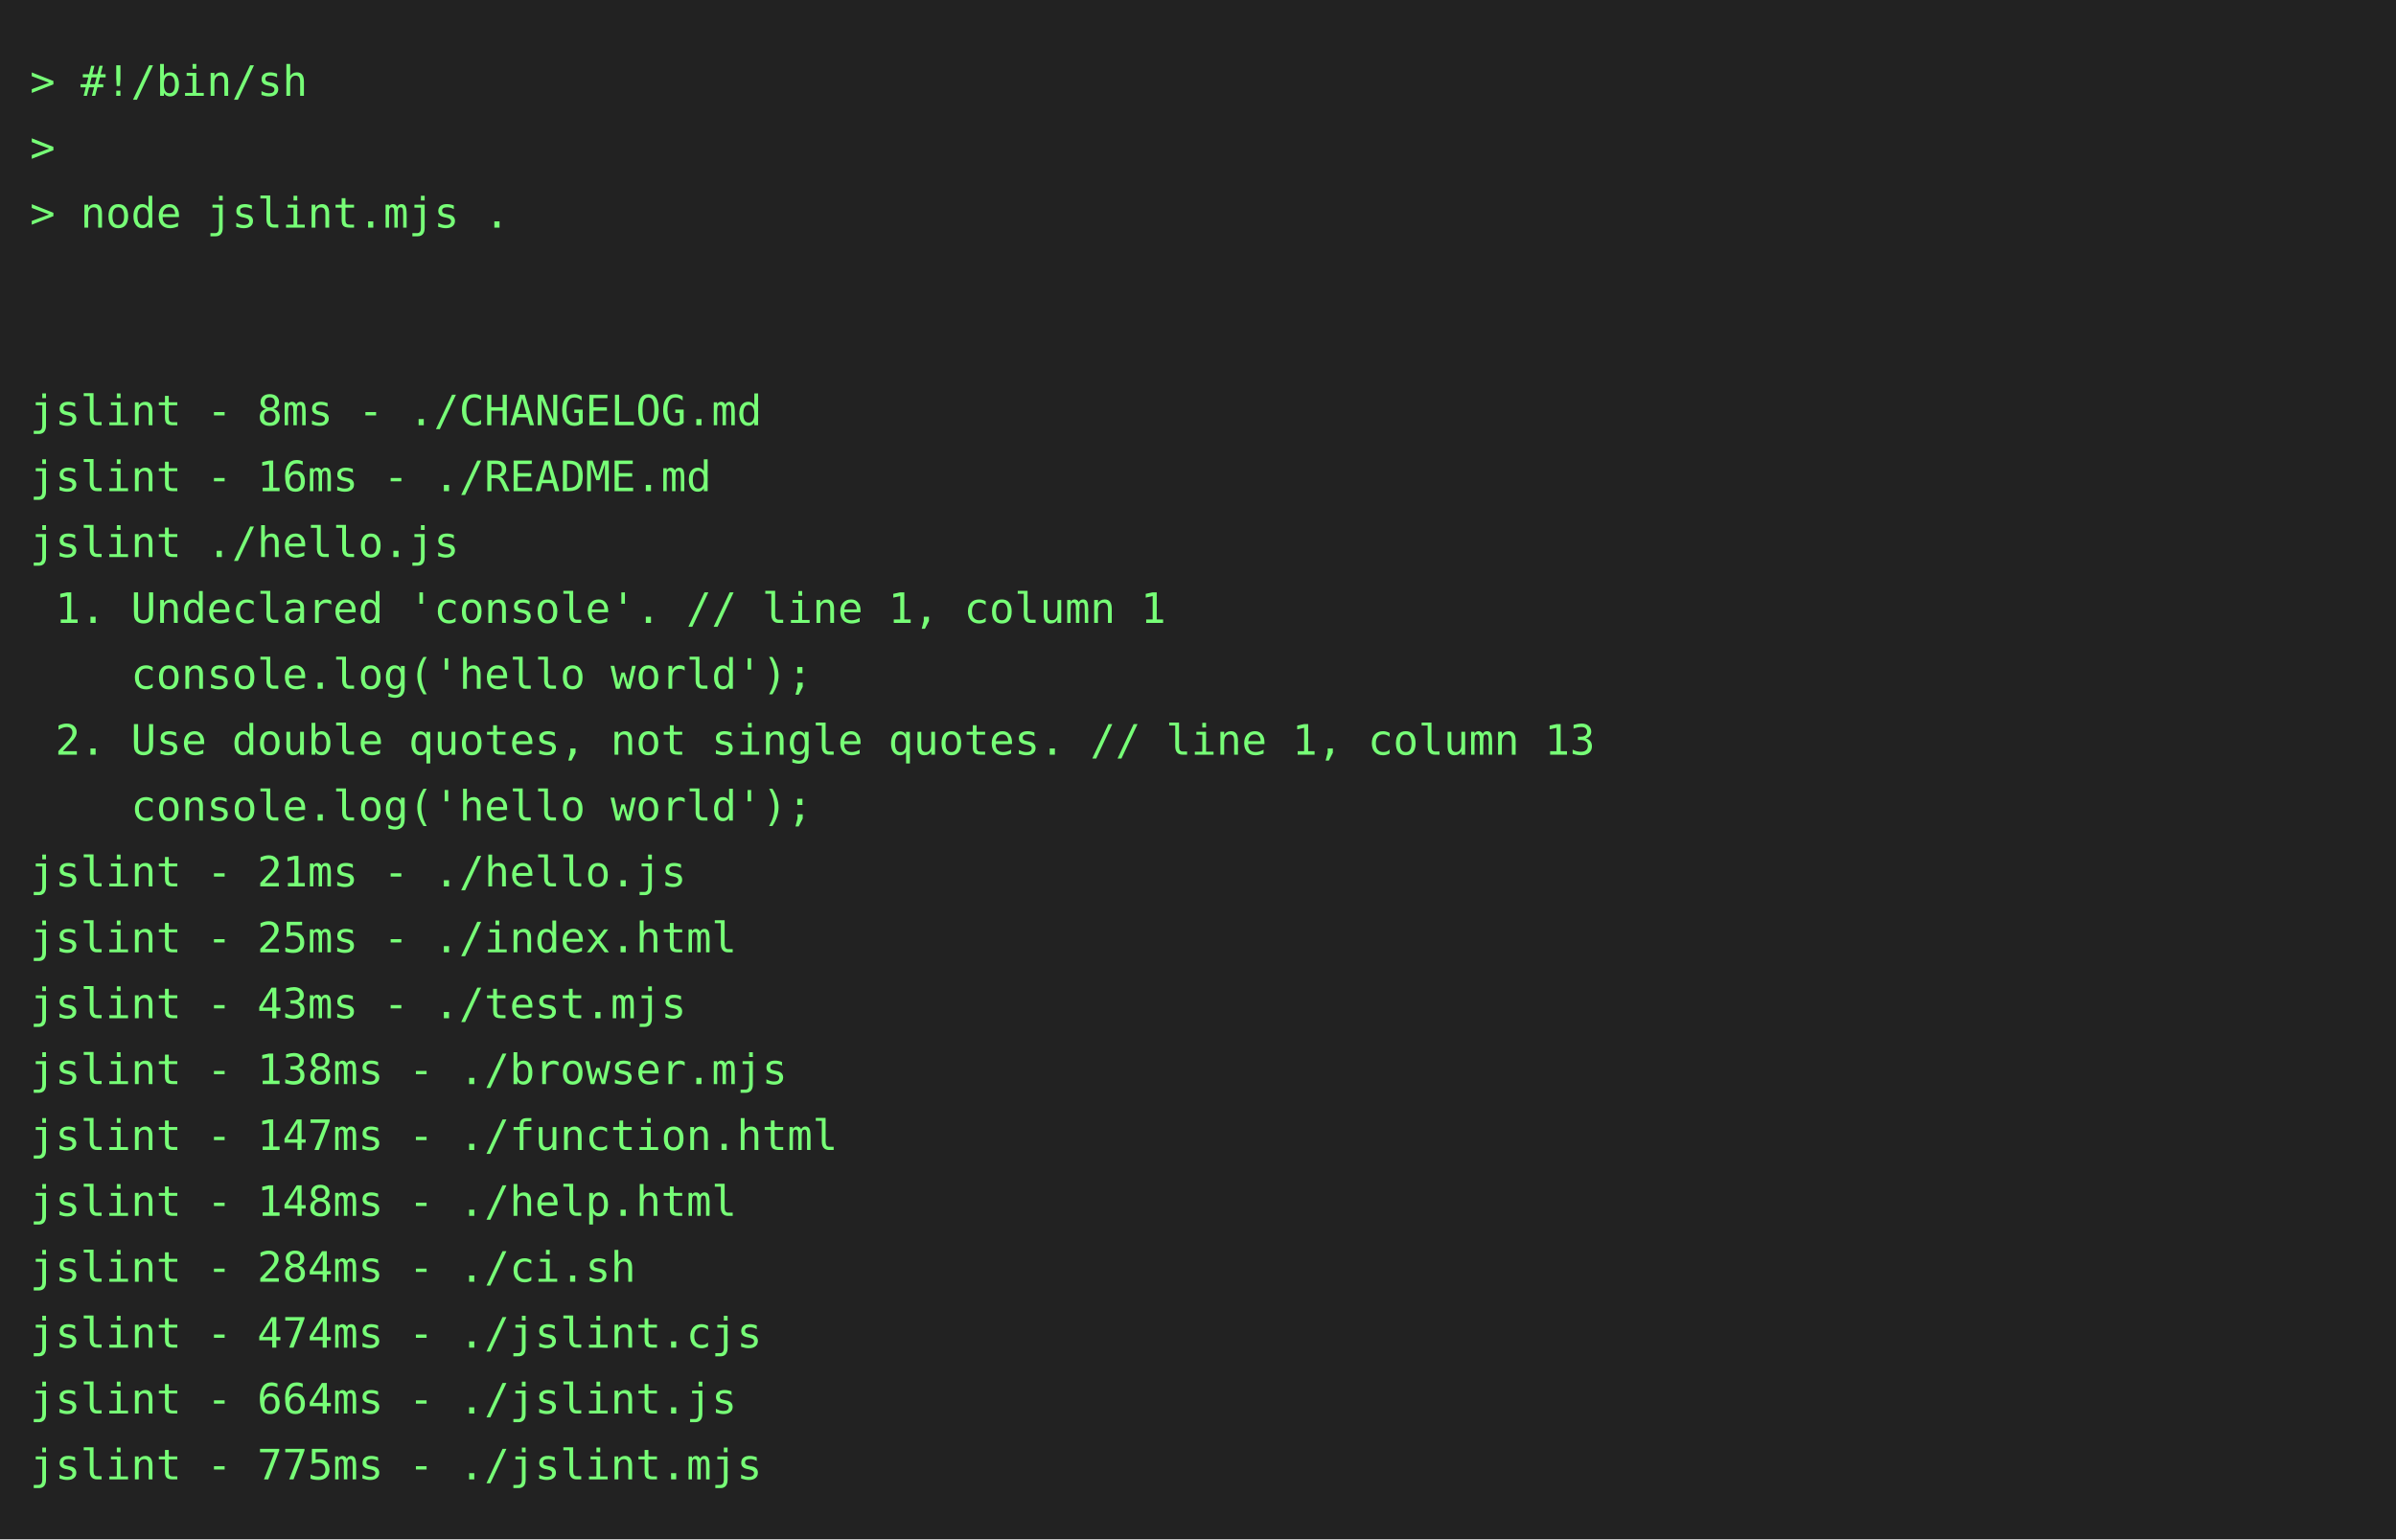
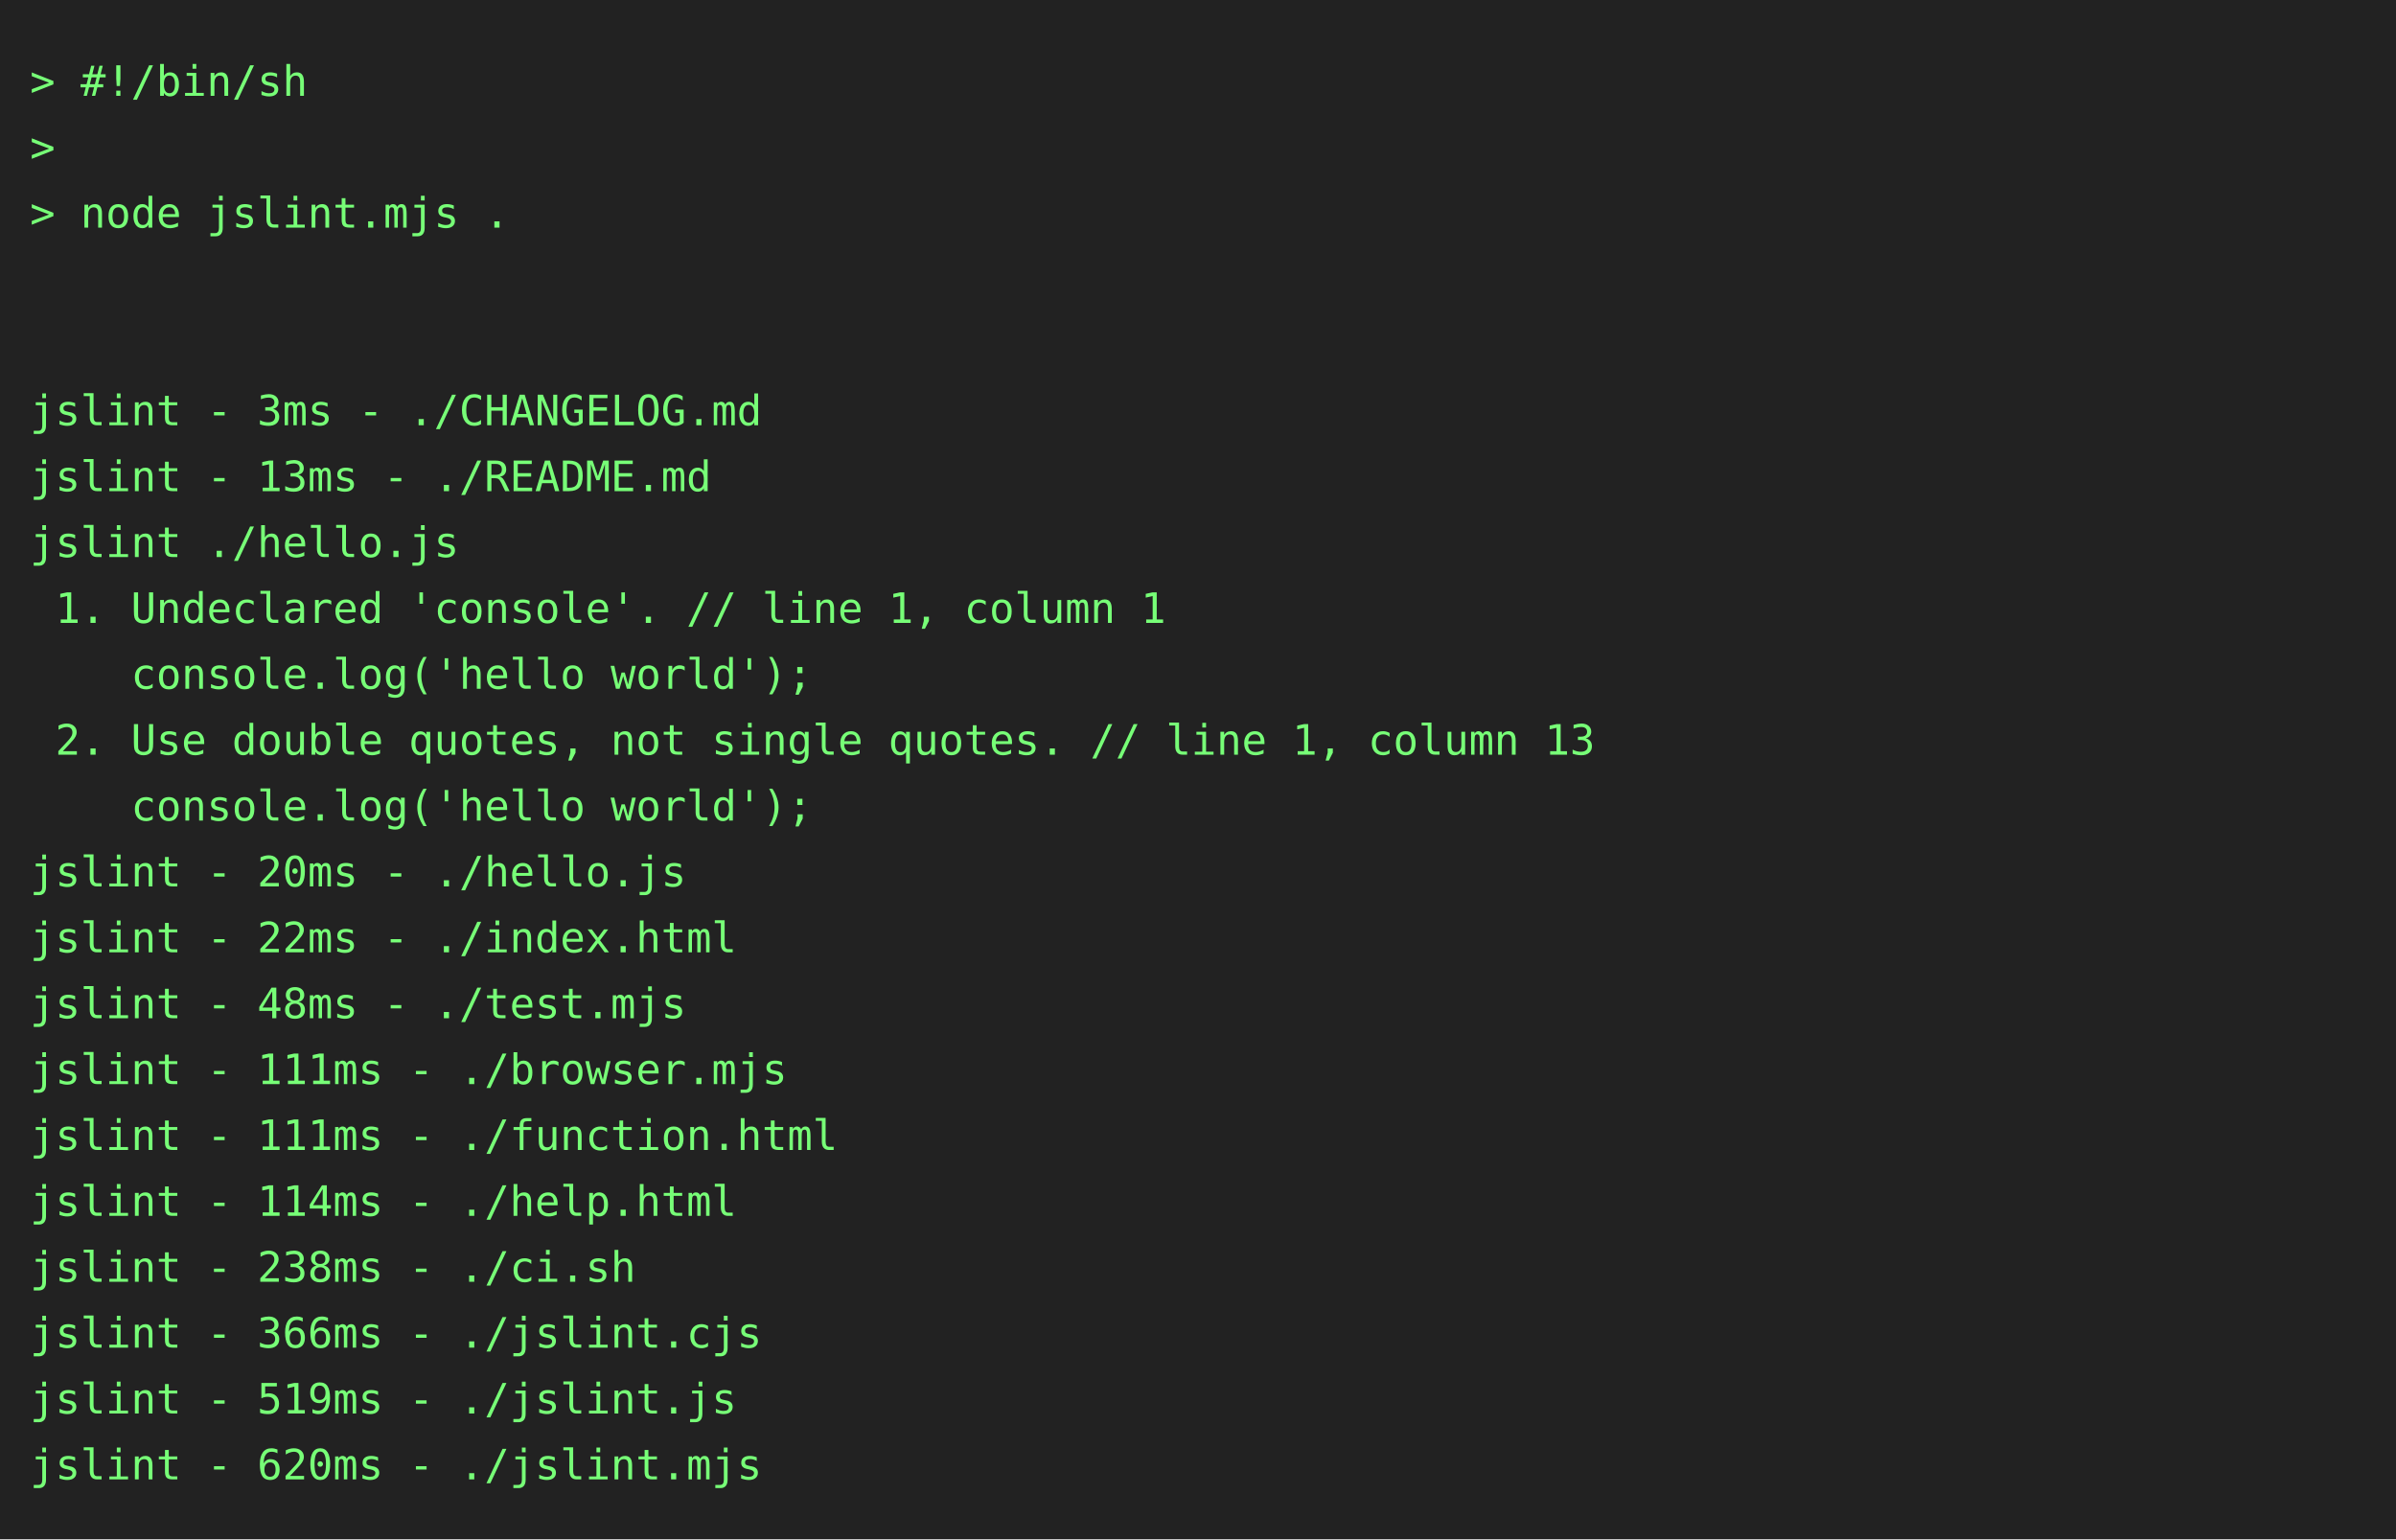
<svg xmlns="http://www.w3.org/2000/svg" height="514" width="800">
  <rect height="514" fill="#222" width="800" />
  <text fill="#7f7" font-family="consolas, menlo, monospace" font-size="14" xml:space="preserve">
    <tspan lengthAdjust="spacingAndGlyphs" textLength="768" x="10" y="32">&gt; #!/bin/sh                                                                                      </tspan>
    <tspan lengthAdjust="spacingAndGlyphs" textLength="768" x="10" y="54">&gt;                                                                                                </tspan>
    <tspan lengthAdjust="spacingAndGlyphs" textLength="768" x="10" y="76">&gt; node jslint.mjs .                                                                              </tspan>
    <tspan lengthAdjust="spacingAndGlyphs" textLength="768" x="10" y="98">                                                                                                 </tspan>
    <tspan lengthAdjust="spacingAndGlyphs" textLength="768" x="10" y="120">                                                                                                 </tspan>
-     <tspan lengthAdjust="spacingAndGlyphs" textLength="768" x="10" y="142">jslint - 8ms - ./CHANGELOG.md                                                                    </tspan>
-     <tspan lengthAdjust="spacingAndGlyphs" textLength="768" x="10" y="164">jslint - 16ms - ./README.md                                                                      </tspan>
+     <tspan lengthAdjust="spacingAndGlyphs" textLength="768" x="10" y="142">jslint - 3ms - ./CHANGELOG.md                                                                    </tspan>
+     <tspan lengthAdjust="spacingAndGlyphs" textLength="768" x="10" y="164">jslint - 13ms - ./README.md                                                                      </tspan>
    <tspan lengthAdjust="spacingAndGlyphs" textLength="768" x="10" y="186">jslint ./hello.js                                                                                </tspan>
    <tspan lengthAdjust="spacingAndGlyphs" textLength="768" x="10" y="208"> 1. Undeclared 'console'. // line 1, column 1                                                    </tspan>
    <tspan lengthAdjust="spacingAndGlyphs" textLength="768" x="10" y="230">    console.log('hello world');                                                                  </tspan>
    <tspan lengthAdjust="spacingAndGlyphs" textLength="768" x="10" y="252"> 2. Use double quotes, not single quotes. // line 1, column 13                                   </tspan>
    <tspan lengthAdjust="spacingAndGlyphs" textLength="768" x="10" y="274">    console.log('hello world');                                                                  </tspan>
-     <tspan lengthAdjust="spacingAndGlyphs" textLength="768" x="10" y="296">jslint - 21ms - ./hello.js                                                                       </tspan>
-     <tspan lengthAdjust="spacingAndGlyphs" textLength="768" x="10" y="318">jslint - 25ms - ./index.html                                                                     </tspan>
-     <tspan lengthAdjust="spacingAndGlyphs" textLength="768" x="10" y="340">jslint - 43ms - ./test.mjs                                                                       </tspan>
-     <tspan lengthAdjust="spacingAndGlyphs" textLength="768" x="10" y="362">jslint - 138ms - ./browser.mjs                                                                   </tspan>
-     <tspan lengthAdjust="spacingAndGlyphs" textLength="768" x="10" y="384">jslint - 147ms - ./function.html                                                                 </tspan>
-     <tspan lengthAdjust="spacingAndGlyphs" textLength="768" x="10" y="406">jslint - 148ms - ./help.html                                                                     </tspan>
-     <tspan lengthAdjust="spacingAndGlyphs" textLength="768" x="10" y="428">jslint - 284ms - ./ci.sh                                                                         </tspan>
-     <tspan lengthAdjust="spacingAndGlyphs" textLength="768" x="10" y="450">jslint - 474ms - ./jslint.cjs                                                                    </tspan>
-     <tspan lengthAdjust="spacingAndGlyphs" textLength="768" x="10" y="472">jslint - 664ms - ./jslint.js                                                                     </tspan>
-     <tspan lengthAdjust="spacingAndGlyphs" textLength="768" x="10" y="494">jslint - 775ms - ./jslint.mjs                                                                    </tspan>
+     <tspan lengthAdjust="spacingAndGlyphs" textLength="768" x="10" y="296">jslint - 20ms - ./hello.js                                                                       </tspan>
+     <tspan lengthAdjust="spacingAndGlyphs" textLength="768" x="10" y="318">jslint - 22ms - ./index.html                                                                     </tspan>
+     <tspan lengthAdjust="spacingAndGlyphs" textLength="768" x="10" y="340">jslint - 48ms - ./test.mjs                                                                       </tspan>
+     <tspan lengthAdjust="spacingAndGlyphs" textLength="768" x="10" y="362">jslint - 111ms - ./browser.mjs                                                                   </tspan>
+     <tspan lengthAdjust="spacingAndGlyphs" textLength="768" x="10" y="384">jslint - 111ms - ./function.html                                                                 </tspan>
+     <tspan lengthAdjust="spacingAndGlyphs" textLength="768" x="10" y="406">jslint - 114ms - ./help.html                                                                     </tspan>
+     <tspan lengthAdjust="spacingAndGlyphs" textLength="768" x="10" y="428">jslint - 238ms - ./ci.sh                                                                         </tspan>
+     <tspan lengthAdjust="spacingAndGlyphs" textLength="768" x="10" y="450">jslint - 366ms - ./jslint.cjs                                                                    </tspan>
+     <tspan lengthAdjust="spacingAndGlyphs" textLength="768" x="10" y="472">jslint - 519ms - ./jslint.js                                                                     </tspan>
+     <tspan lengthAdjust="spacingAndGlyphs" textLength="768" x="10" y="494">jslint - 620ms - ./jslint.mjs                                                                    </tspan>
  </text>
</svg>
